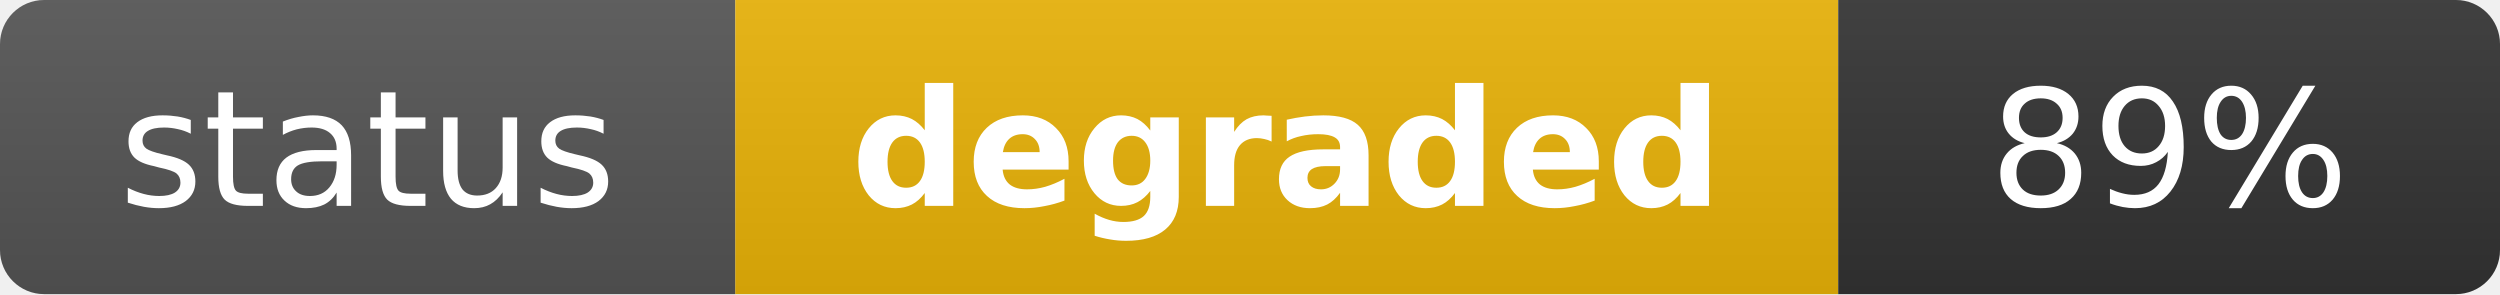
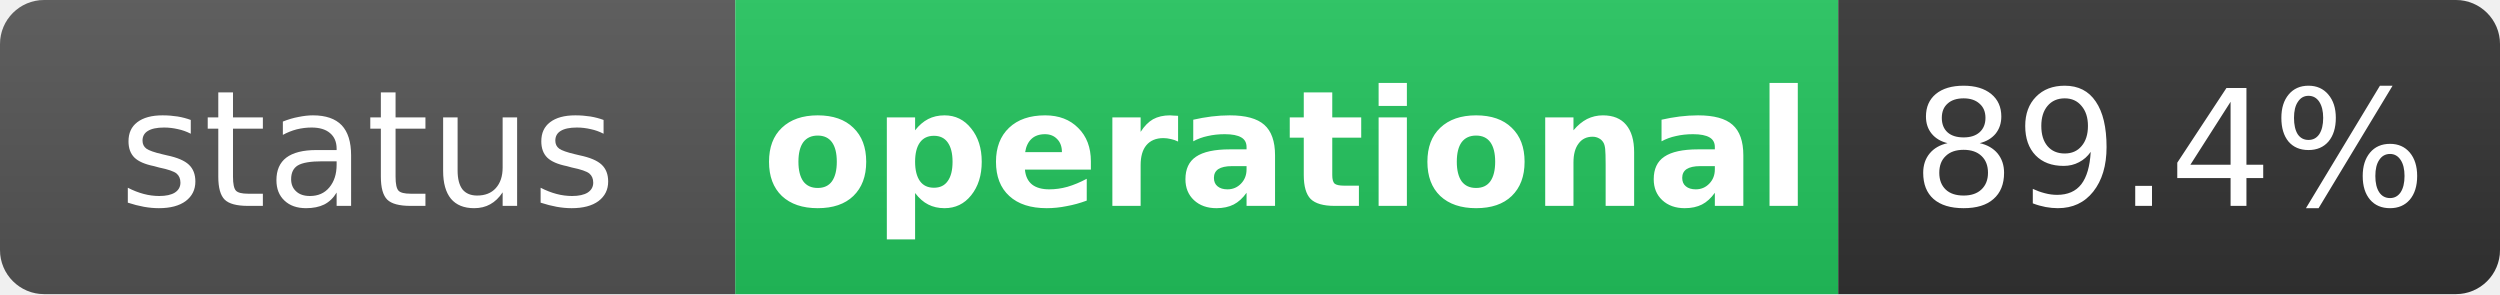
- <svg xmlns="http://www.w3.org/2000/svg" width="170" height="20" role="img" aria-label="status: degraded">
+ <svg xmlns="http://www.w3.org/2000/svg" width="170" height="20" role="img" aria-label="status: operational">
  <linearGradient id="s" x2="0" y2="100%">
    <stop offset="0" stop-color="#bbb" stop-opacity=".1" />
    <stop offset="1" stop-opacity=".1" />
  </linearGradient>
  <clipPath id="r">
    <rect width="170" height="20" rx="3" fill="#fff" />
  </clipPath>
  <g clip-path="url(#r)">
    <rect width="50" height="20" fill="#555" />
-     <rect x="50" width="75" height="20" fill="#eab308" />
+     <rect x="50" width="75" height="20" fill="#22c55e" />
    <rect x="125" width="45" height="20" fill="#333" />
    <rect width="170" height="20" fill="url(#s)" />
  </g>
  <g fill="#fff" text-anchor="middle" font-family="Verdana,Geneva,DejaVu Sans,sans-serif" text-rendering="geometricPrecision" font-size="11">
    <text x="25" y="14" fill="#fff">status</text>
-     <text x="87.5" y="14" fill="#fff" font-weight="bold">degraded</text>
-     <text x="147.5" y="14" fill="#fff">89%</text>
+     <text x="87.5" y="14" fill="#fff" font-weight="bold">operational</text>
+     <text x="147.5" y="14" fill="#fff">89.4%</text>
  </g>
</svg>
